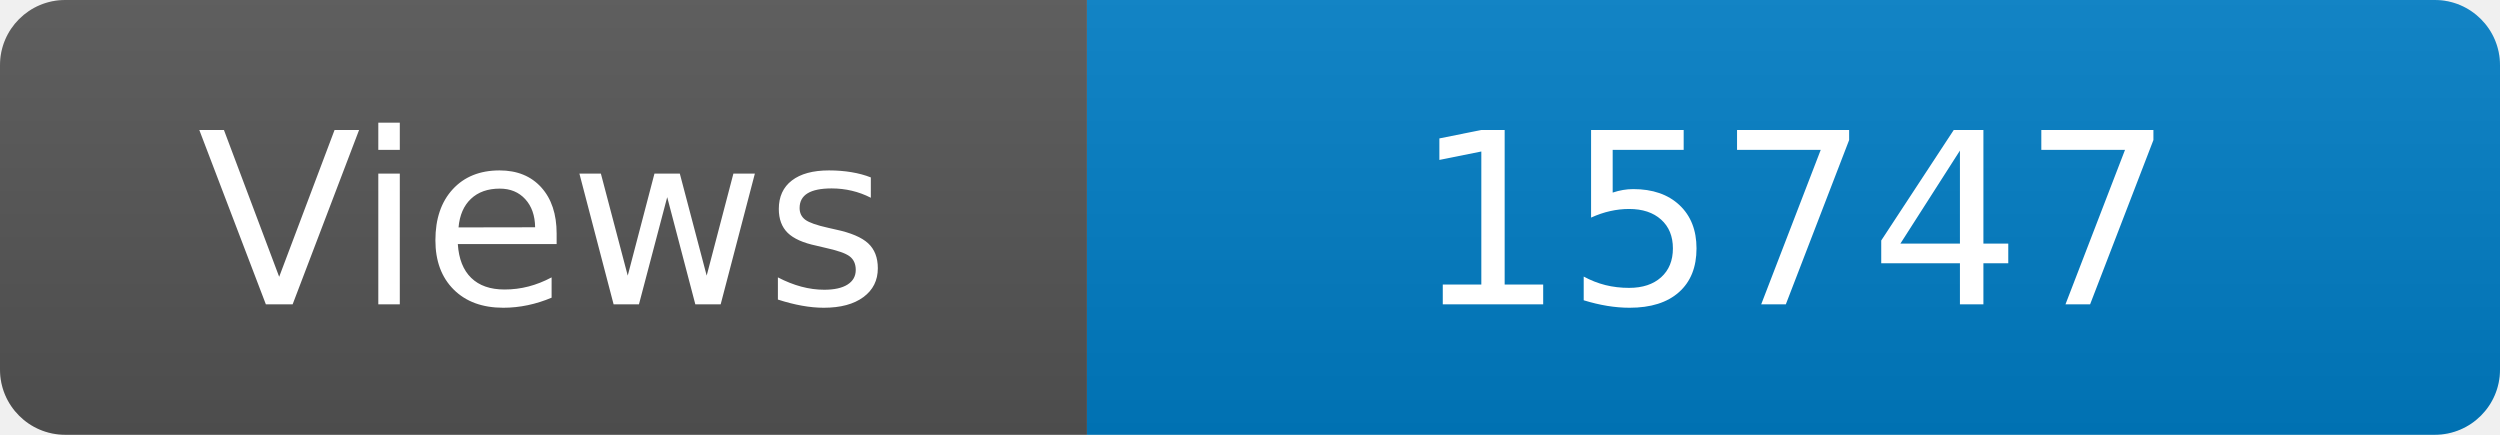
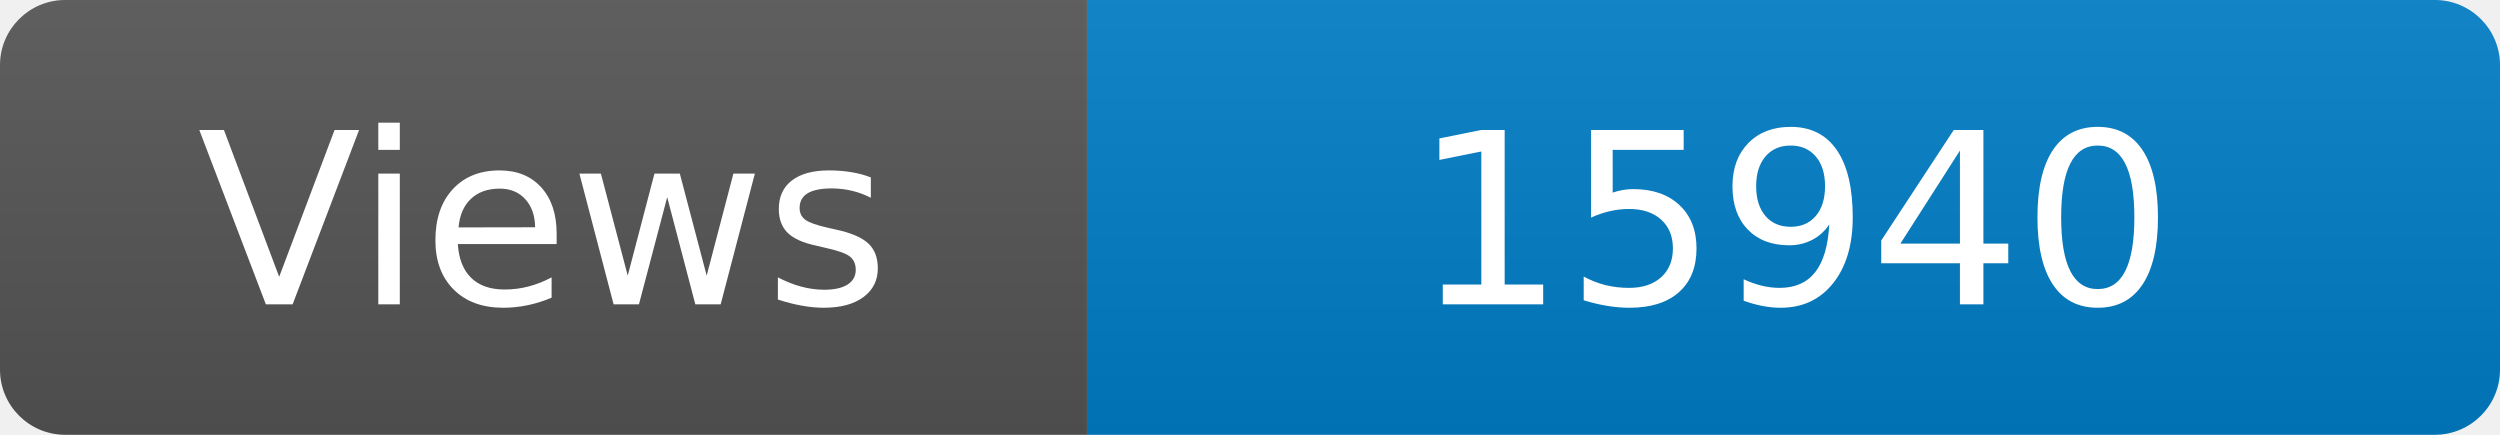
<svg xmlns="http://www.w3.org/2000/svg" width="115" height="20" role="img" aria-label="Maintained?: yes">
  <linearGradient id="s" x2="0" y2="100%">
    <stop offset="0" stop-color="#bbb" stop-opacity=".1" />
    <stop offset="1" stop-opacity=".1" />
  </linearGradient>
  <clipPath id="r">
    <rect width="115" height="20" rx="3" fill="#fff" />
  </clipPath>
  <g clip-path="url(#r)">
    <rect width="50" height="20" fill="#555" />
    <rect x="50" width="160" height="20" fill="#007ec6" />
    <rect width="115" height="20" fill="url(#s)" />
  </g>
  <g fill="#fff" text-anchor="middle" font-family="Verdana,Geneva,DejaVu Sans,sans-serif" font-size="110">
    <text x="250" y="140" transform="scale(.1)" fill="#fff">Views</text>
-     <text x="825" y="140" transform="scale(.1)" fill="#fff">15747</text>
+     <text x="825" y="140" transform="scale(.1)" fill="#fff">15940</text>
  </g>
</svg>
